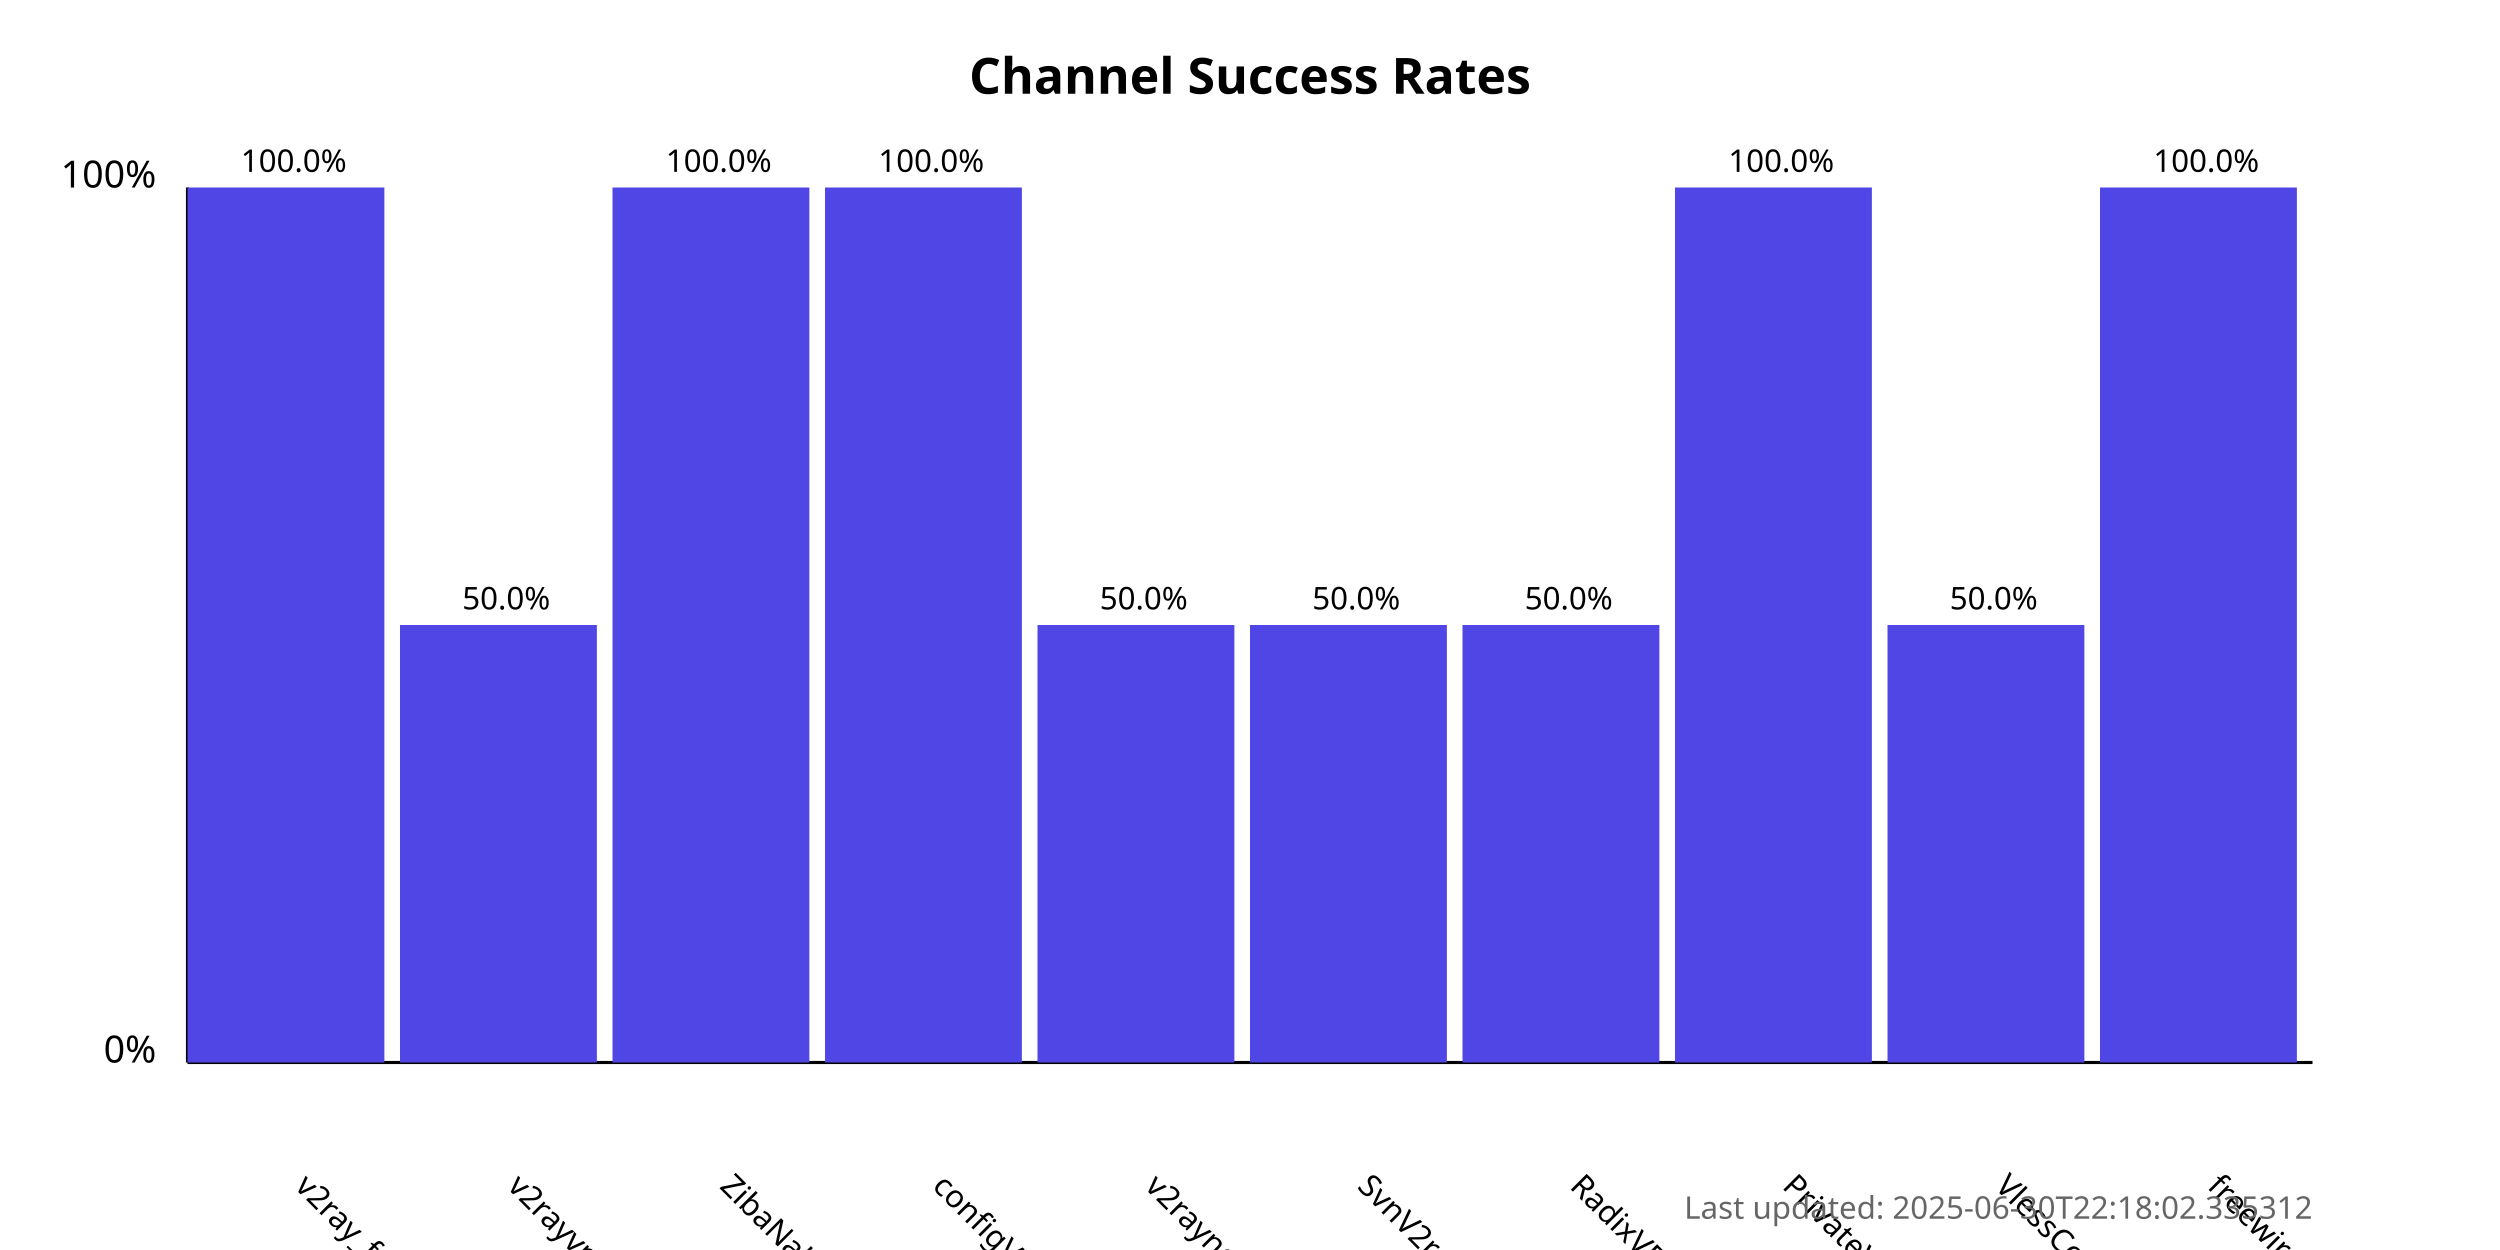
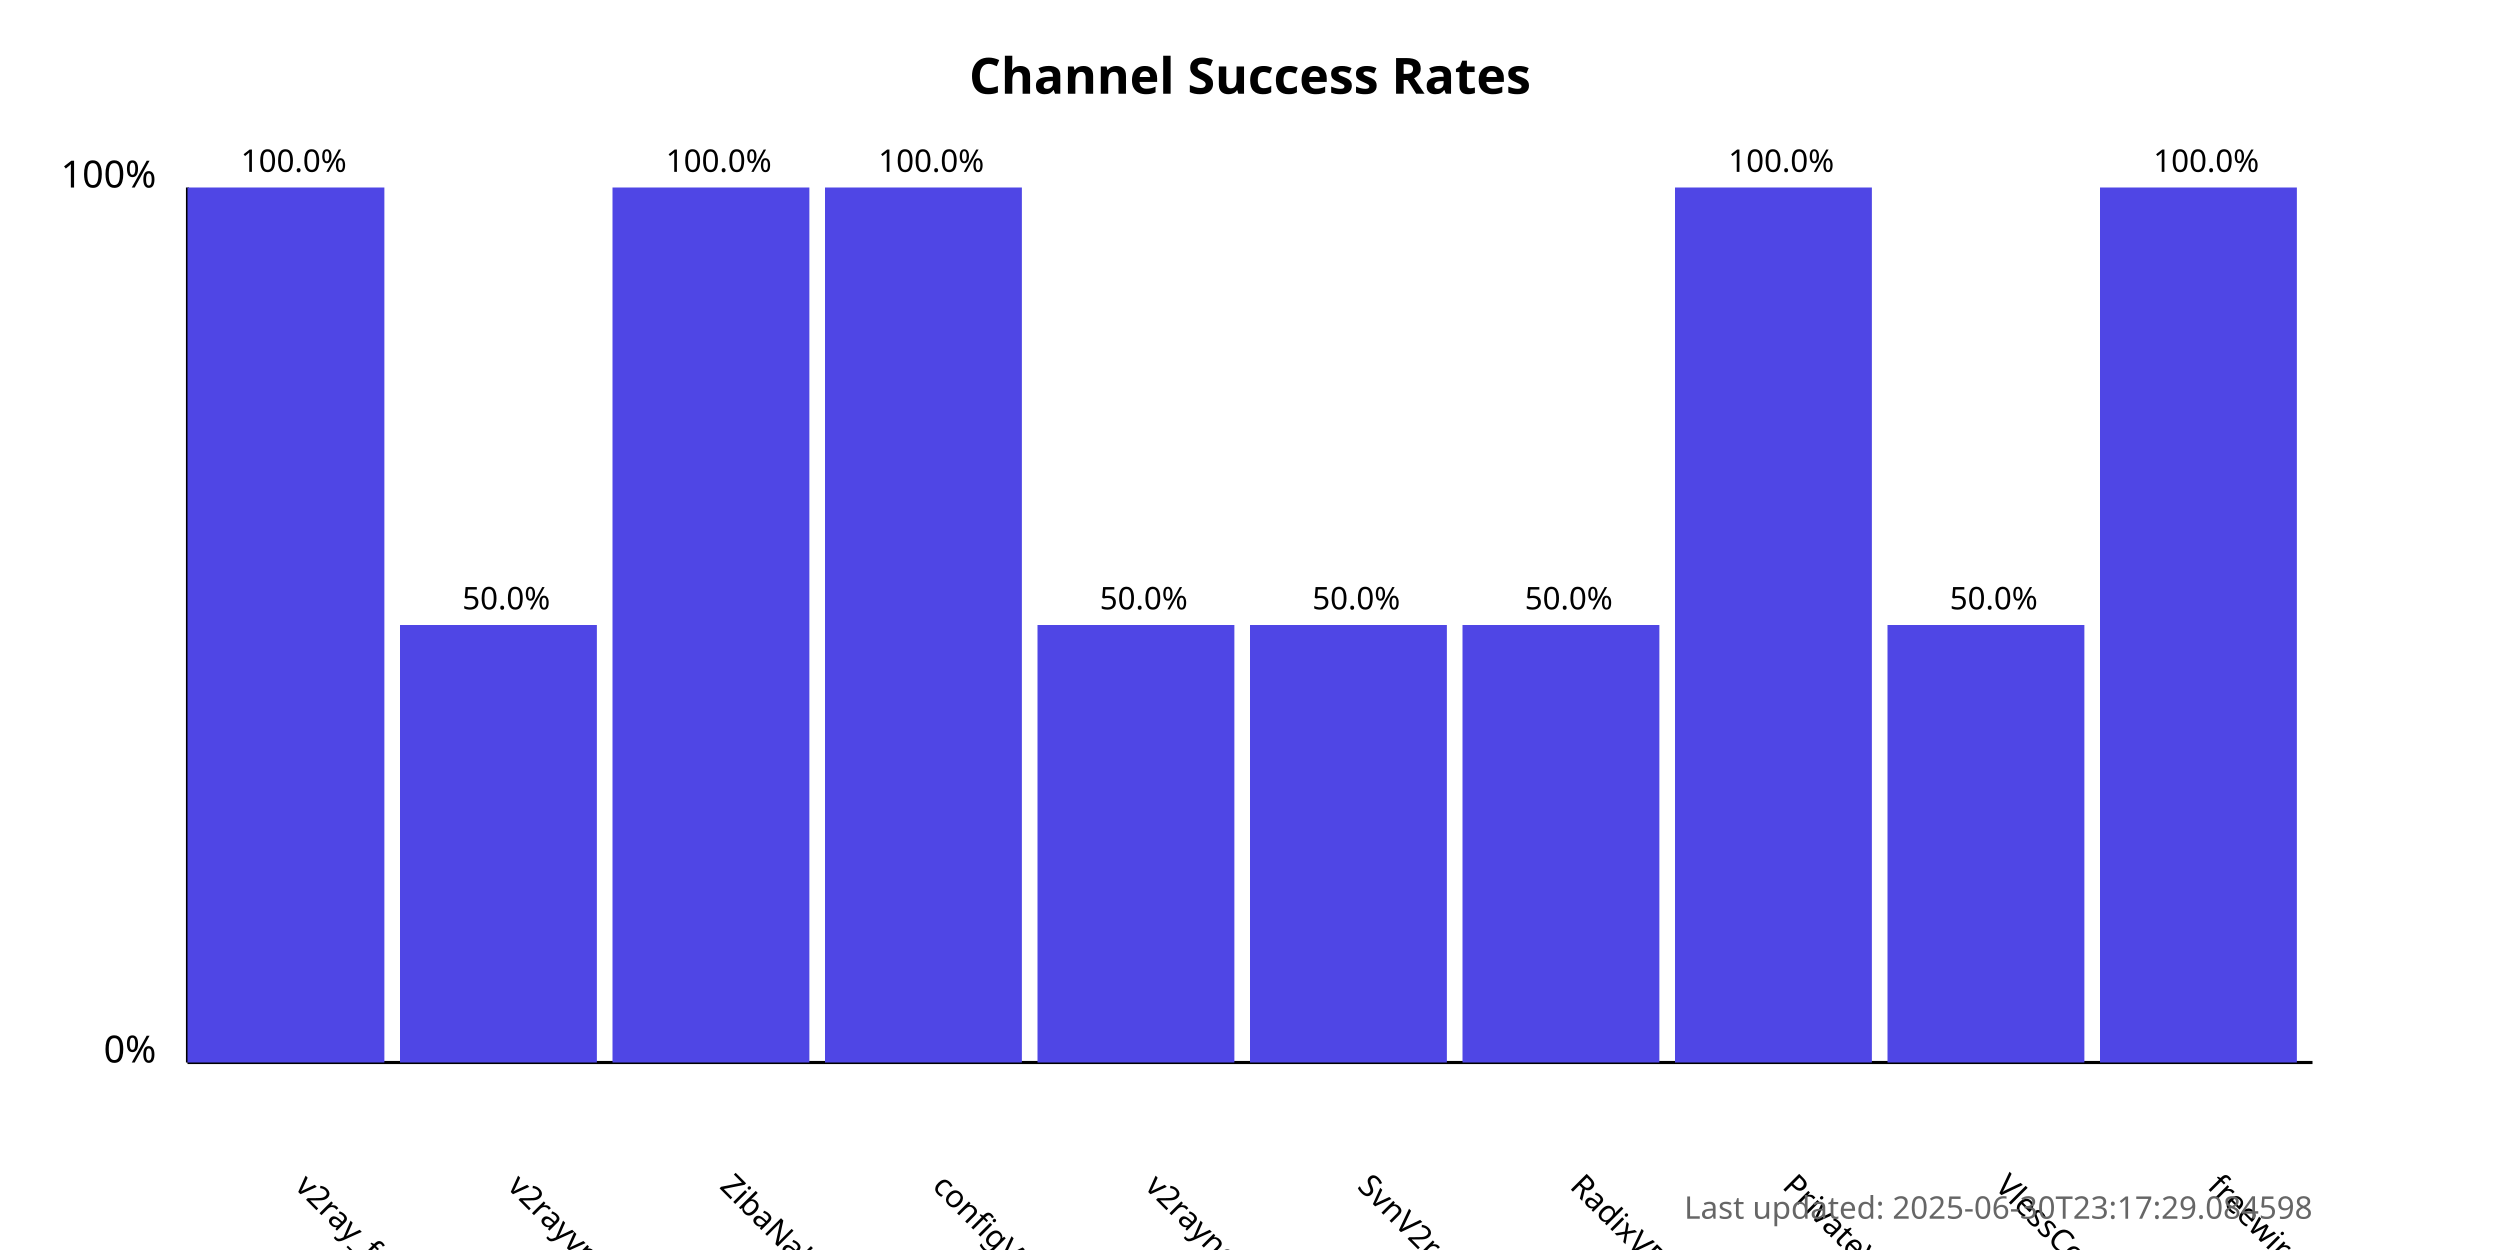
<svg xmlns="http://www.w3.org/2000/svg" width="800" height="400">
  <style>
            .chart-title { font: bold 16px sans-serif; }
            .axis-label { font: 12px sans-serif; }
            .tick-label { font: 10px sans-serif; }
            .bar { fill: #4f46e5; }
            .bar:hover { fill: #6366f1; }
            .timestamp { font: 10px sans-serif; fill: #666; }
        </style>
  <text x="400.0" y="30" text-anchor="middle" class="chart-title">
            Channel Success Rates
        </text>
  <line x1="60" y1="340" x2="60" y2="60" stroke="black" stroke-width="1" />
  <line x1="60" y1="340" x2="740" y2="340" stroke="black" stroke-width="1" />
  <text x="50" y="340" text-anchor="end" class="axis-label">0%</text>
  <text x="50" y="60" text-anchor="end" class="axis-label">100%</text>
  <g>
    <rect x="60" y="60.0" width="63.0" height="280.0" class="bar" />
    <text x="94.0" y="380" transform="rotate(45, 94.0, 380)" text-anchor="start" class="tick-label">
                v2ray_free_conf
            </text>
    <text x="94.0" y="55.0" text-anchor="middle" class="tick-label">
                100.0%
            </text>
  </g>
  <g>
    <rect x="128.0" y="200.0" width="63.0" height="140.0" class="bar" />
    <text x="162.0" y="380" transform="rotate(45, 162.0, 380)" text-anchor="start" class="tick-label">
                v2rayvpno
            </text>
    <text x="162.0" y="195.0" text-anchor="middle" class="tick-label">
                50.0%
            </text>
  </g>
  <g>
    <rect x="196.0" y="60.0" width="63.0" height="280.0" class="bar" />
    <text x="230.0" y="380" transform="rotate(45, 230.0, 380)" text-anchor="start" class="tick-label">
                ZibaNabz
            </text>
    <text x="230.0" y="55.0" text-anchor="middle" class="tick-label">
                100.0%
            </text>
  </g>
  <g>
    <rect x="264.0" y="60.0" width="63.0" height="280.0" class="bar" />
    <text x="298.0" y="380" transform="rotate(45, 298.0, 380)" text-anchor="start" class="tick-label">
                configV2rayForFree
            </text>
    <text x="298.0" y="55.0" text-anchor="middle" class="tick-label">
                100.0%
            </text>
  </g>
  <g>
    <rect x="332.0" y="200.0" width="63.0" height="140.0" class="bar" />
    <text x="366.0" y="380" transform="rotate(45, 366.0, 380)" text-anchor="start" class="tick-label">
                v2rayngvpn
            </text>
    <text x="366.0" y="195.0" text-anchor="middle" class="tick-label">
                50.0%
            </text>
  </g>
  <g>
    <rect x="400.0" y="200.0" width="63.0" height="140.0" class="bar" />
    <text x="434.0" y="380" transform="rotate(45, 434.0, 380)" text-anchor="start" class="tick-label">
                SvnV2ray
            </text>
    <text x="434.0" y="195.0" text-anchor="middle" class="tick-label">
                50.0%
            </text>
  </g>
  <g>
    <rect x="468.0" y="200.0" width="63.0" height="140.0" class="bar" />
    <text x="502.0" y="380" transform="rotate(45, 502.0, 380)" text-anchor="start" class="tick-label">
                RadixVPN
            </text>
    <text x="502.0" y="195.0" text-anchor="middle" class="tick-label">
                50.0%
            </text>
  </g>
  <g>
    <rect x="536.0" y="60.0" width="63.0" height="280.0" class="bar" />
    <text x="570.0" y="380" transform="rotate(45, 570.0, 380)" text-anchor="start" class="tick-label">
                PrivateVPNs
            </text>
    <text x="570.0" y="55.0" text-anchor="middle" class="tick-label">
                100.0%
            </text>
  </g>
  <g>
    <rect x="604.0" y="200.0" width="63.0" height="140.0" class="bar" />
    <text x="638.0" y="380" transform="rotate(45, 638.0, 380)" text-anchor="start" class="tick-label">
                VlessConfig
            </text>
    <text x="638.0" y="195.0" text-anchor="middle" class="tick-label">
                50.0%
            </text>
  </g>
  <g>
    <rect x="672.0" y="60.0" width="63.0" height="280.0" class="bar" />
    <text x="706.0" y="380" transform="rotate(45, 706.0, 380)" text-anchor="start" class="tick-label">
                freewireguard
            </text>
    <text x="706.0" y="55.0" text-anchor="middle" class="tick-label">
                100.0%
            </text>
  </g>
  <text x="740" y="390" text-anchor="end" class="timestamp">
-             Last updated: 2025-06-30T22:18:02.335312
+             Last updated: 2025-06-30T23:17:29.084598
        </text>
</svg>
